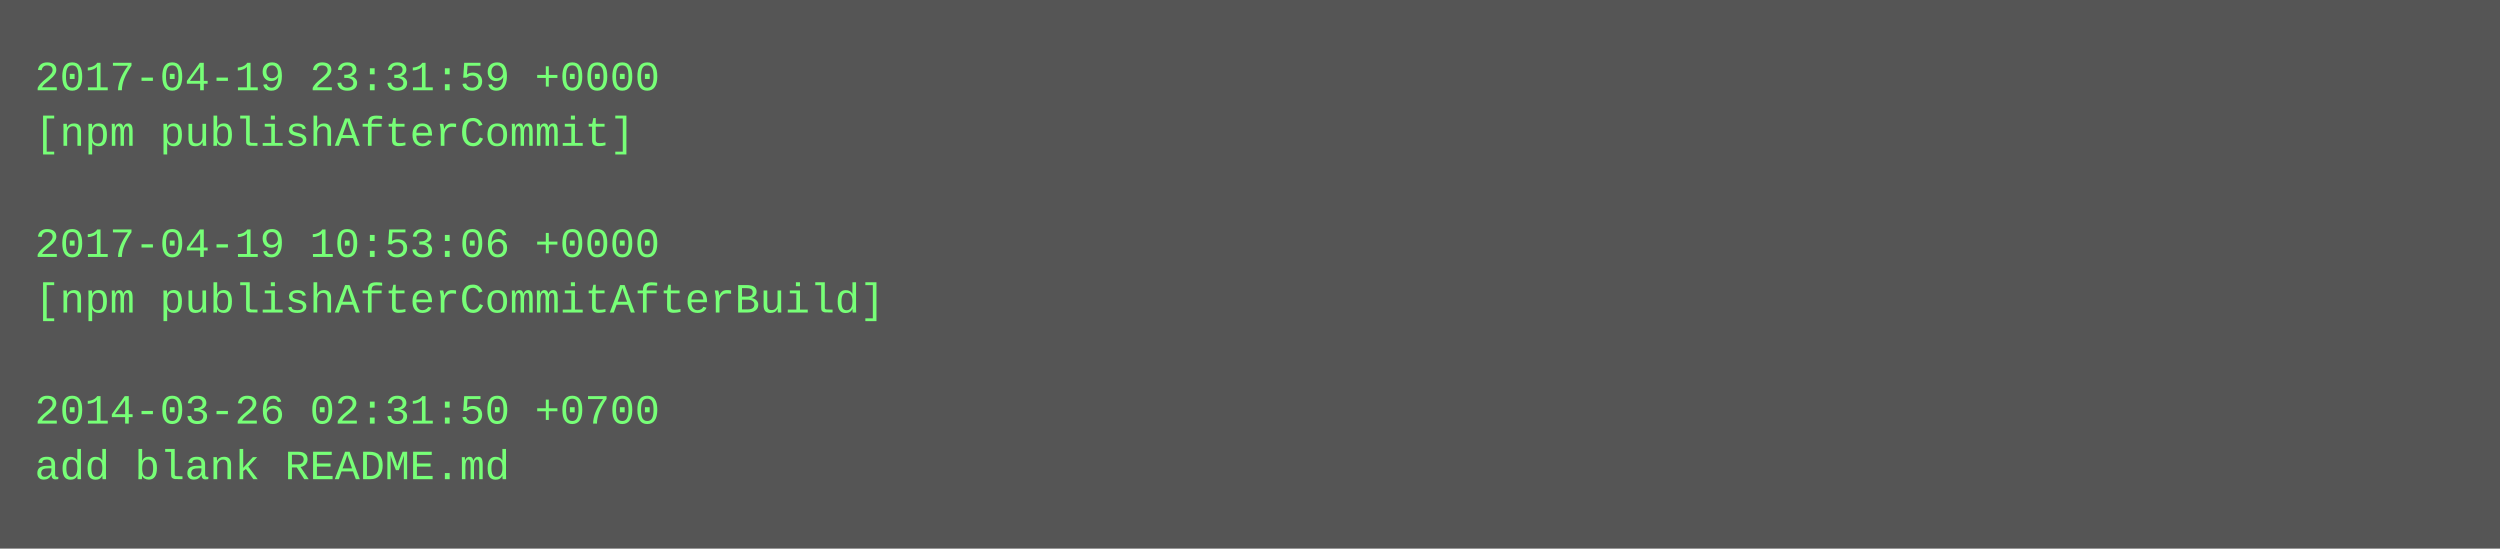
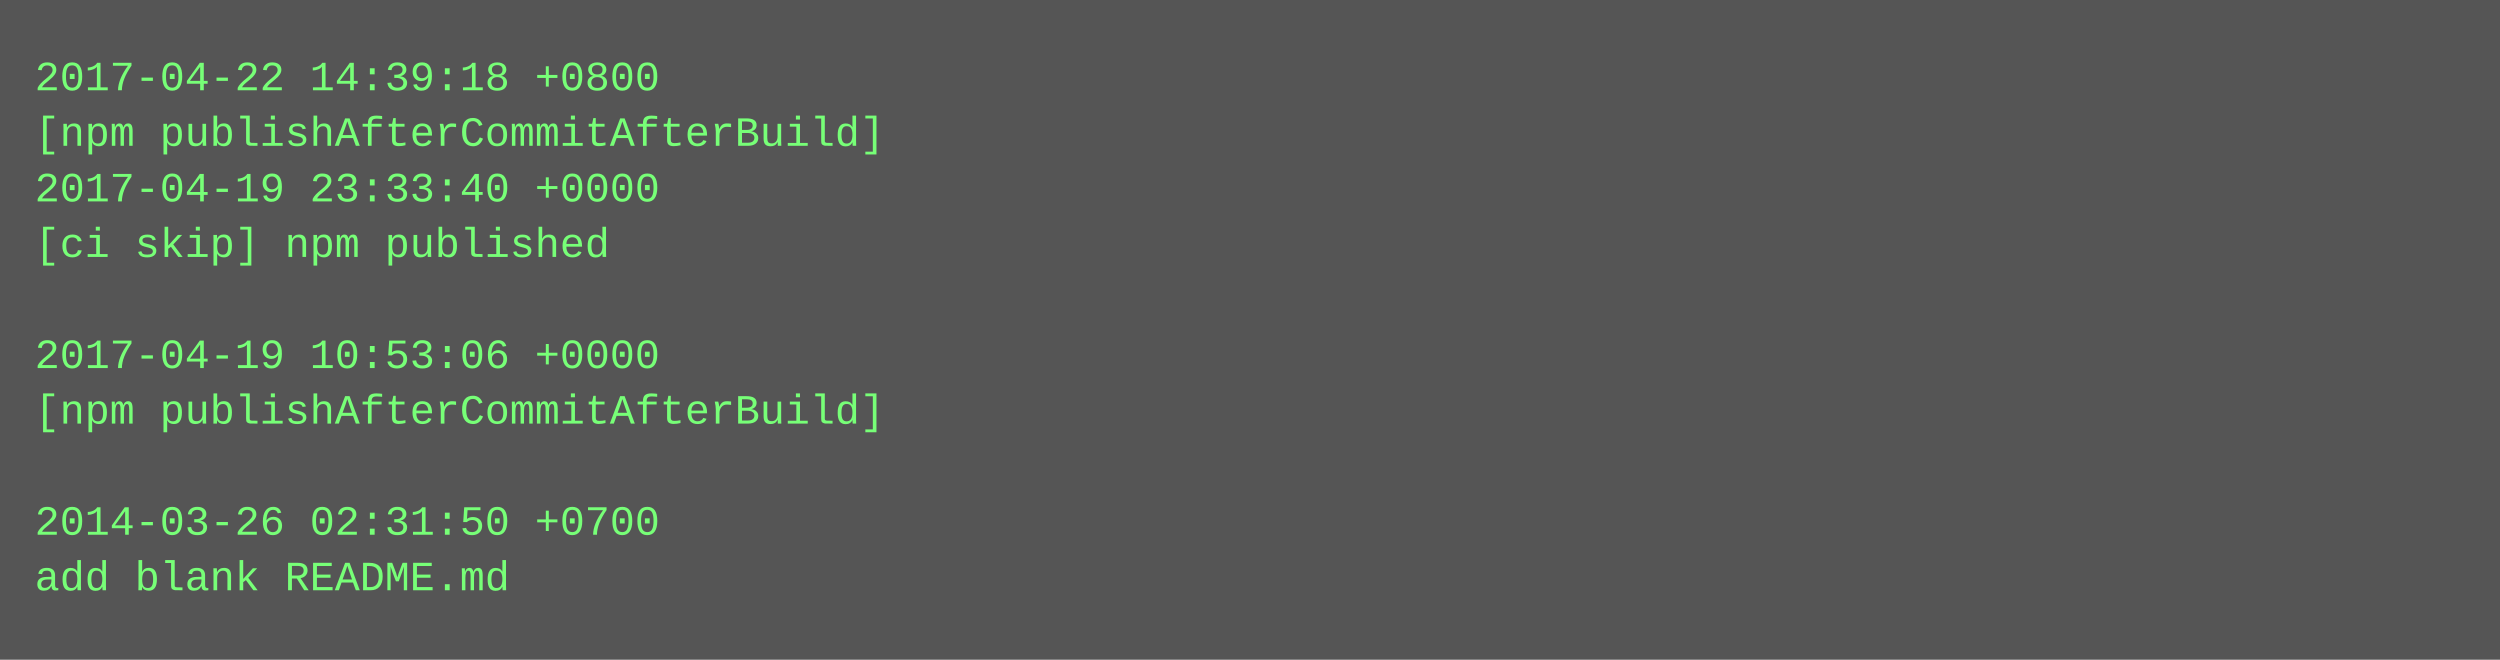
- <svg xmlns="http://www.w3.org/2000/svg" height="158" width="720">
-   <rect height="158" fill="#555" width="720" />
+ <svg xmlns="http://www.w3.org/2000/svg" height="190" width="720">
+   <rect height="190" fill="#555" width="720" />
  <text fill="#7f7" font-family="Courier New" font-size="12" xml:space="preserve">
-     <tspan x="10" y="26">2017-04-19 23:31:59 +0000</tspan>
-     <tspan x="10" y="42">[npm publishAfterCommit]</tspan>
-     <tspan x="10" y="58" />
-     <tspan x="10" y="74">2017-04-19 10:53:06 +0000</tspan>
-     <tspan x="10" y="90">[npm publishAfterCommitAfterBuild]</tspan>
-     <tspan x="10" y="106" />
-     <tspan x="10" y="122">2014-03-26 02:31:50 +0700</tspan>
-     <tspan x="10" y="138">add blank README.md</tspan>
+     <tspan x="10" y="26">2017-04-22 14:39:18 +0800</tspan>
+     <tspan x="10" y="42">[npm publishAfterCommitAfterBuild]</tspan>
+     <tspan x="10" y="58">2017-04-19 23:33:40 +0000</tspan>
+     <tspan x="10" y="74">[ci skip] npm published</tspan>
+     <tspan x="10" y="90" />
+     <tspan x="10" y="106">2017-04-19 10:53:06 +0000</tspan>
+     <tspan x="10" y="122">[npm publishAfterCommitAfterBuild]</tspan>
+     <tspan x="10" y="138" />
+     <tspan x="10" y="154">2014-03-26 02:31:50 +0700</tspan>
+     <tspan x="10" y="170">add blank README.md</tspan>
  </text>
</svg>
